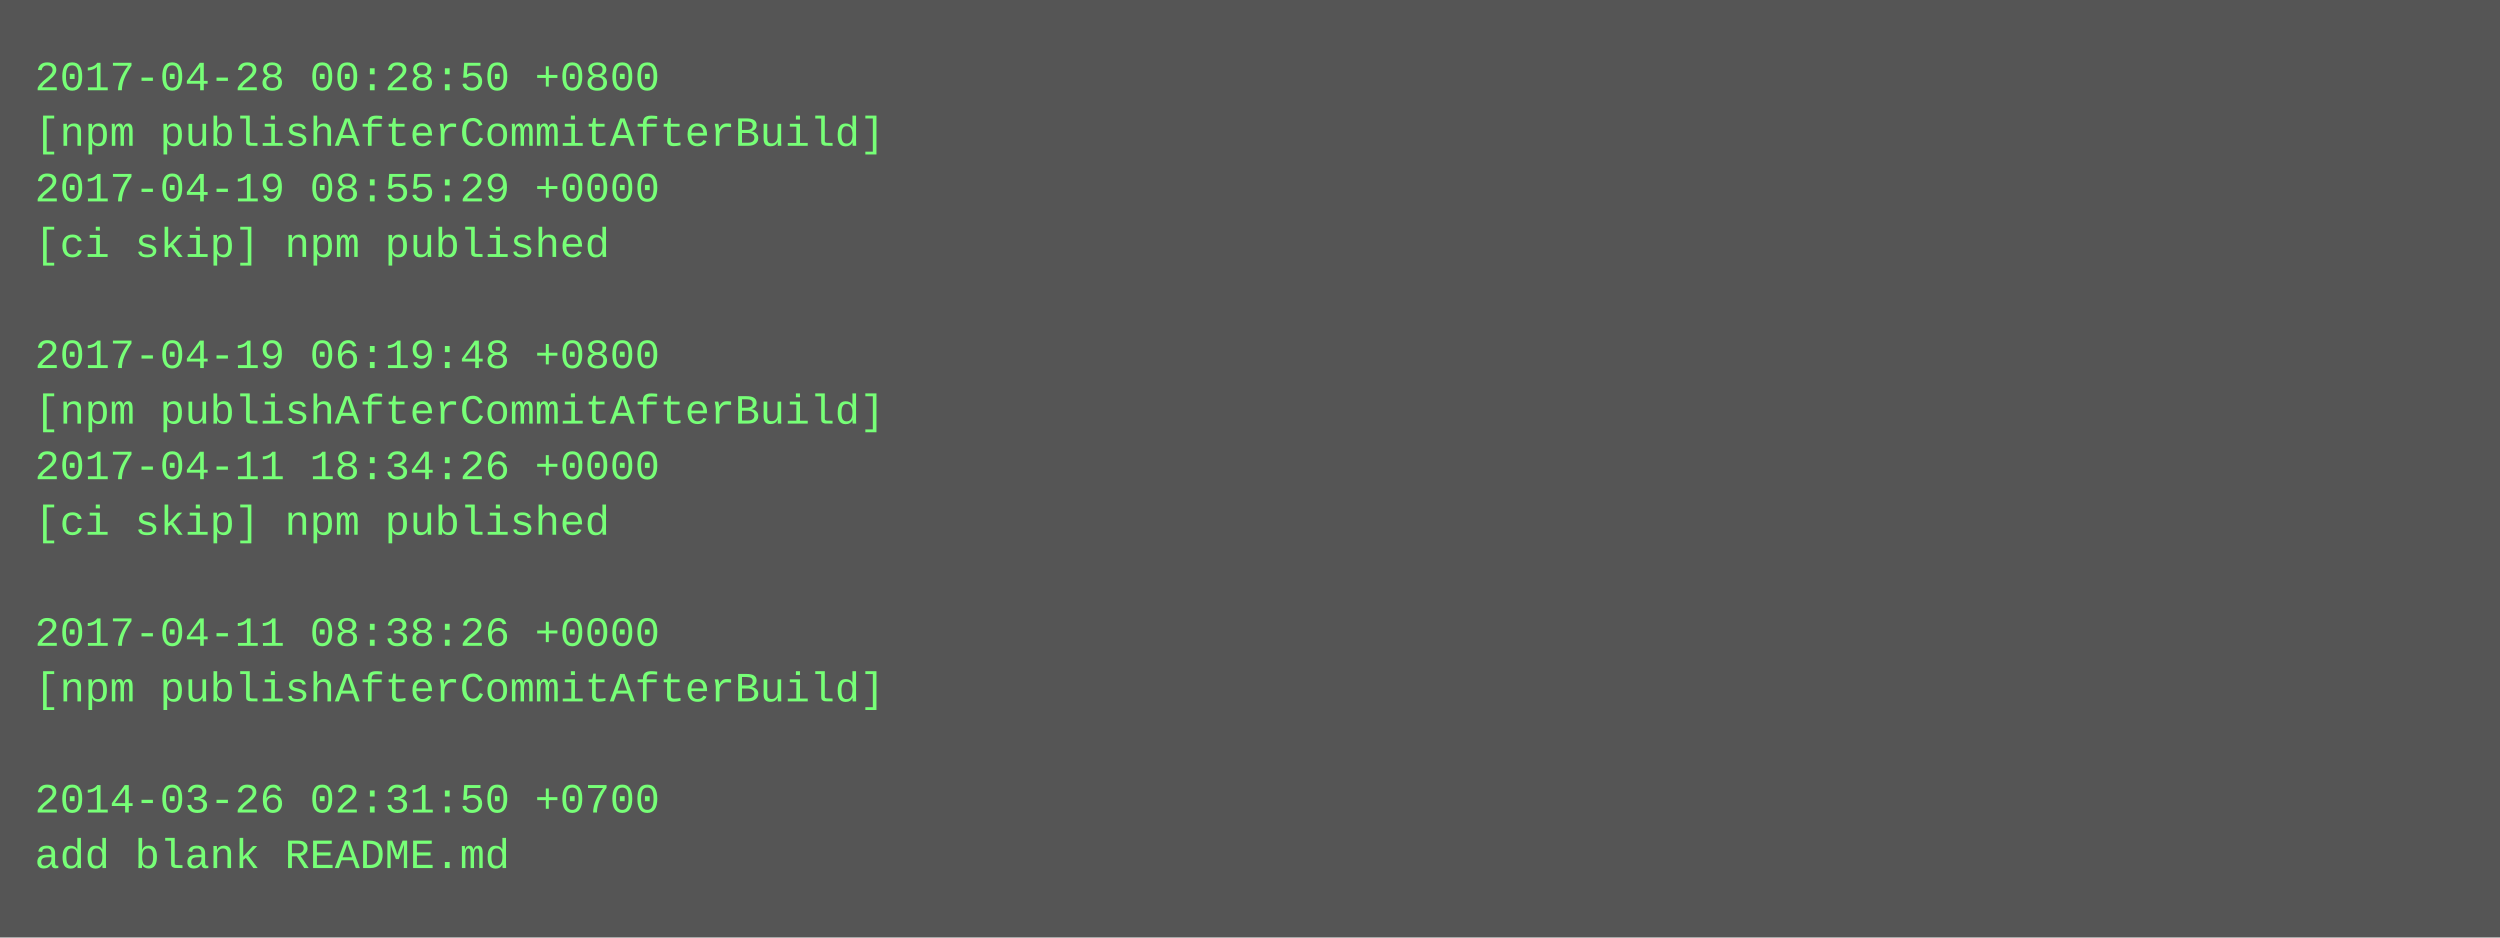
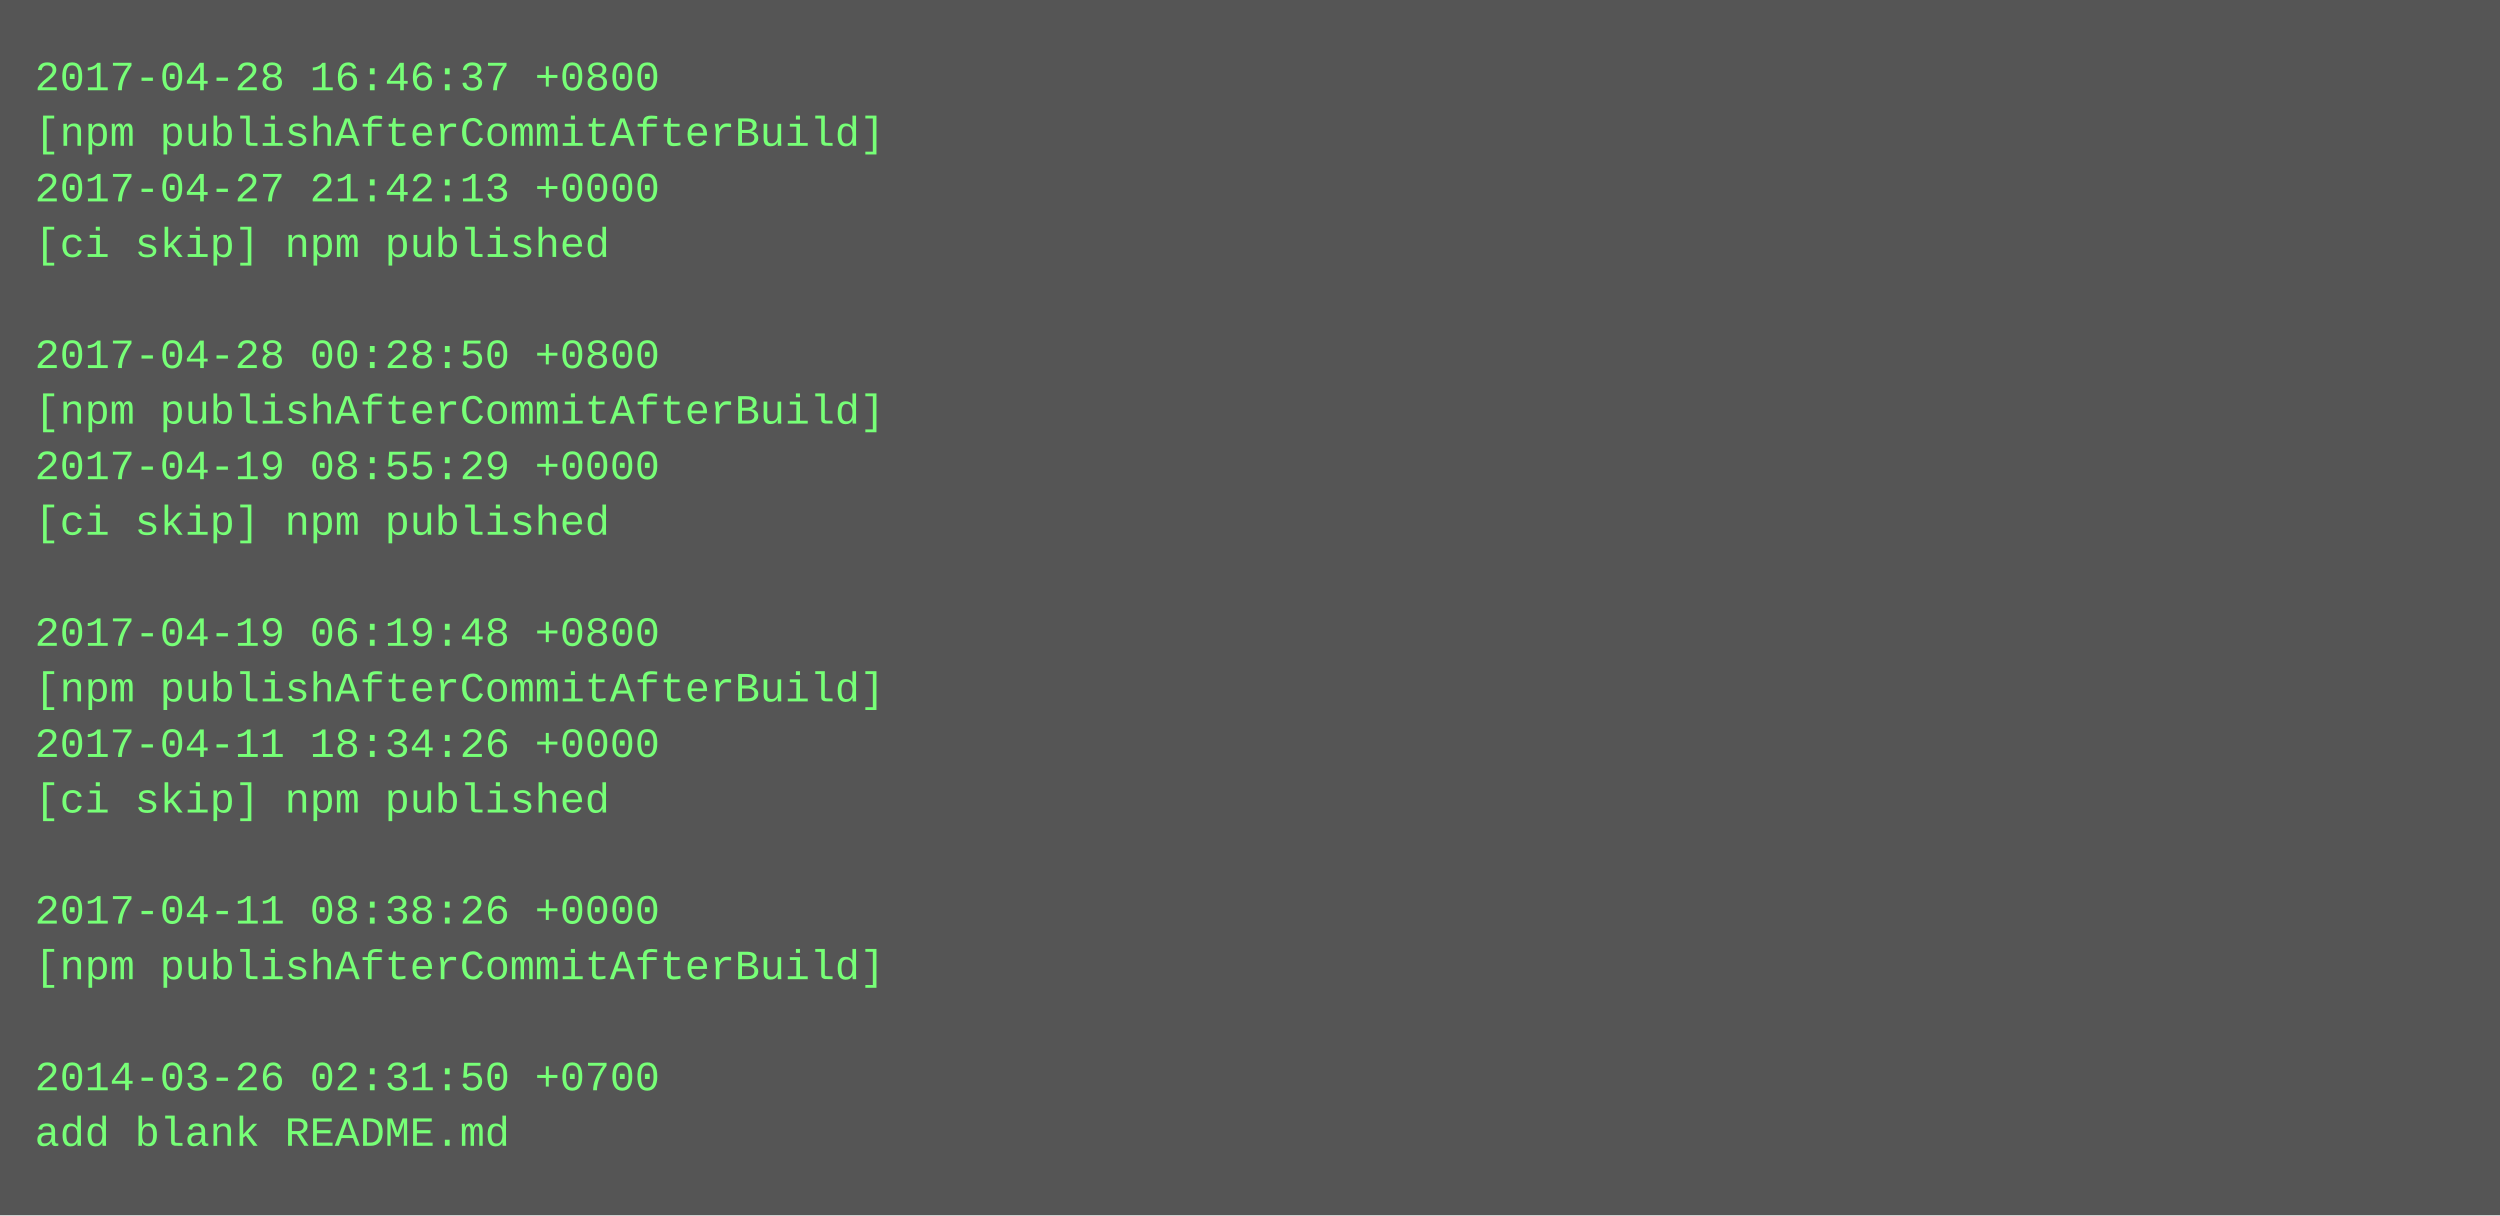
- <svg xmlns="http://www.w3.org/2000/svg" height="270" width="720">
-   <rect height="270" fill="#555" width="720" />
+ <svg xmlns="http://www.w3.org/2000/svg" height="350" width="720">
+   <rect height="350" fill="#555" width="720" />
  <text fill="#7f7" font-family="Courier New" font-size="12" xml:space="preserve">
-     <tspan x="10" y="26">2017-04-28 00:28:50 +0800</tspan>
+     <tspan x="10" y="26">2017-04-28 16:46:37 +0800</tspan>
    <tspan x="10" y="42">[npm publishAfterCommitAfterBuild]</tspan>
-     <tspan x="10" y="58">2017-04-19 08:55:29 +0000</tspan>
+     <tspan x="10" y="58">2017-04-27 21:42:13 +0000</tspan>
    <tspan x="10" y="74">[ci skip] npm published</tspan>
    <tspan x="10" y="90" />
-     <tspan x="10" y="106">2017-04-19 06:19:48 +0800</tspan>
+     <tspan x="10" y="106">2017-04-28 00:28:50 +0800</tspan>
    <tspan x="10" y="122">[npm publishAfterCommitAfterBuild]</tspan>
-     <tspan x="10" y="138">2017-04-11 18:34:26 +0000</tspan>
+     <tspan x="10" y="138">2017-04-19 08:55:29 +0000</tspan>
    <tspan x="10" y="154">[ci skip] npm published</tspan>
    <tspan x="10" y="170" />
-     <tspan x="10" y="186">2017-04-11 08:38:26 +0000</tspan>
+     <tspan x="10" y="186">2017-04-19 06:19:48 +0800</tspan>
    <tspan x="10" y="202">[npm publishAfterCommitAfterBuild]</tspan>
-     <tspan x="10" y="218" />
-     <tspan x="10" y="234">2014-03-26 02:31:50 +0700</tspan>
-     <tspan x="10" y="250">add blank README.md</tspan>
+     <tspan x="10" y="218">2017-04-11 18:34:26 +0000</tspan>
+     <tspan x="10" y="234">[ci skip] npm published</tspan>
+     <tspan x="10" y="250" />
+     <tspan x="10" y="266">2017-04-11 08:38:26 +0000</tspan>
+     <tspan x="10" y="282">[npm publishAfterCommitAfterBuild]</tspan>
+     <tspan x="10" y="298" />
+     <tspan x="10" y="314">2014-03-26 02:31:50 +0700</tspan>
+     <tspan x="10" y="330">add blank README.md</tspan>
  </text>
</svg>
